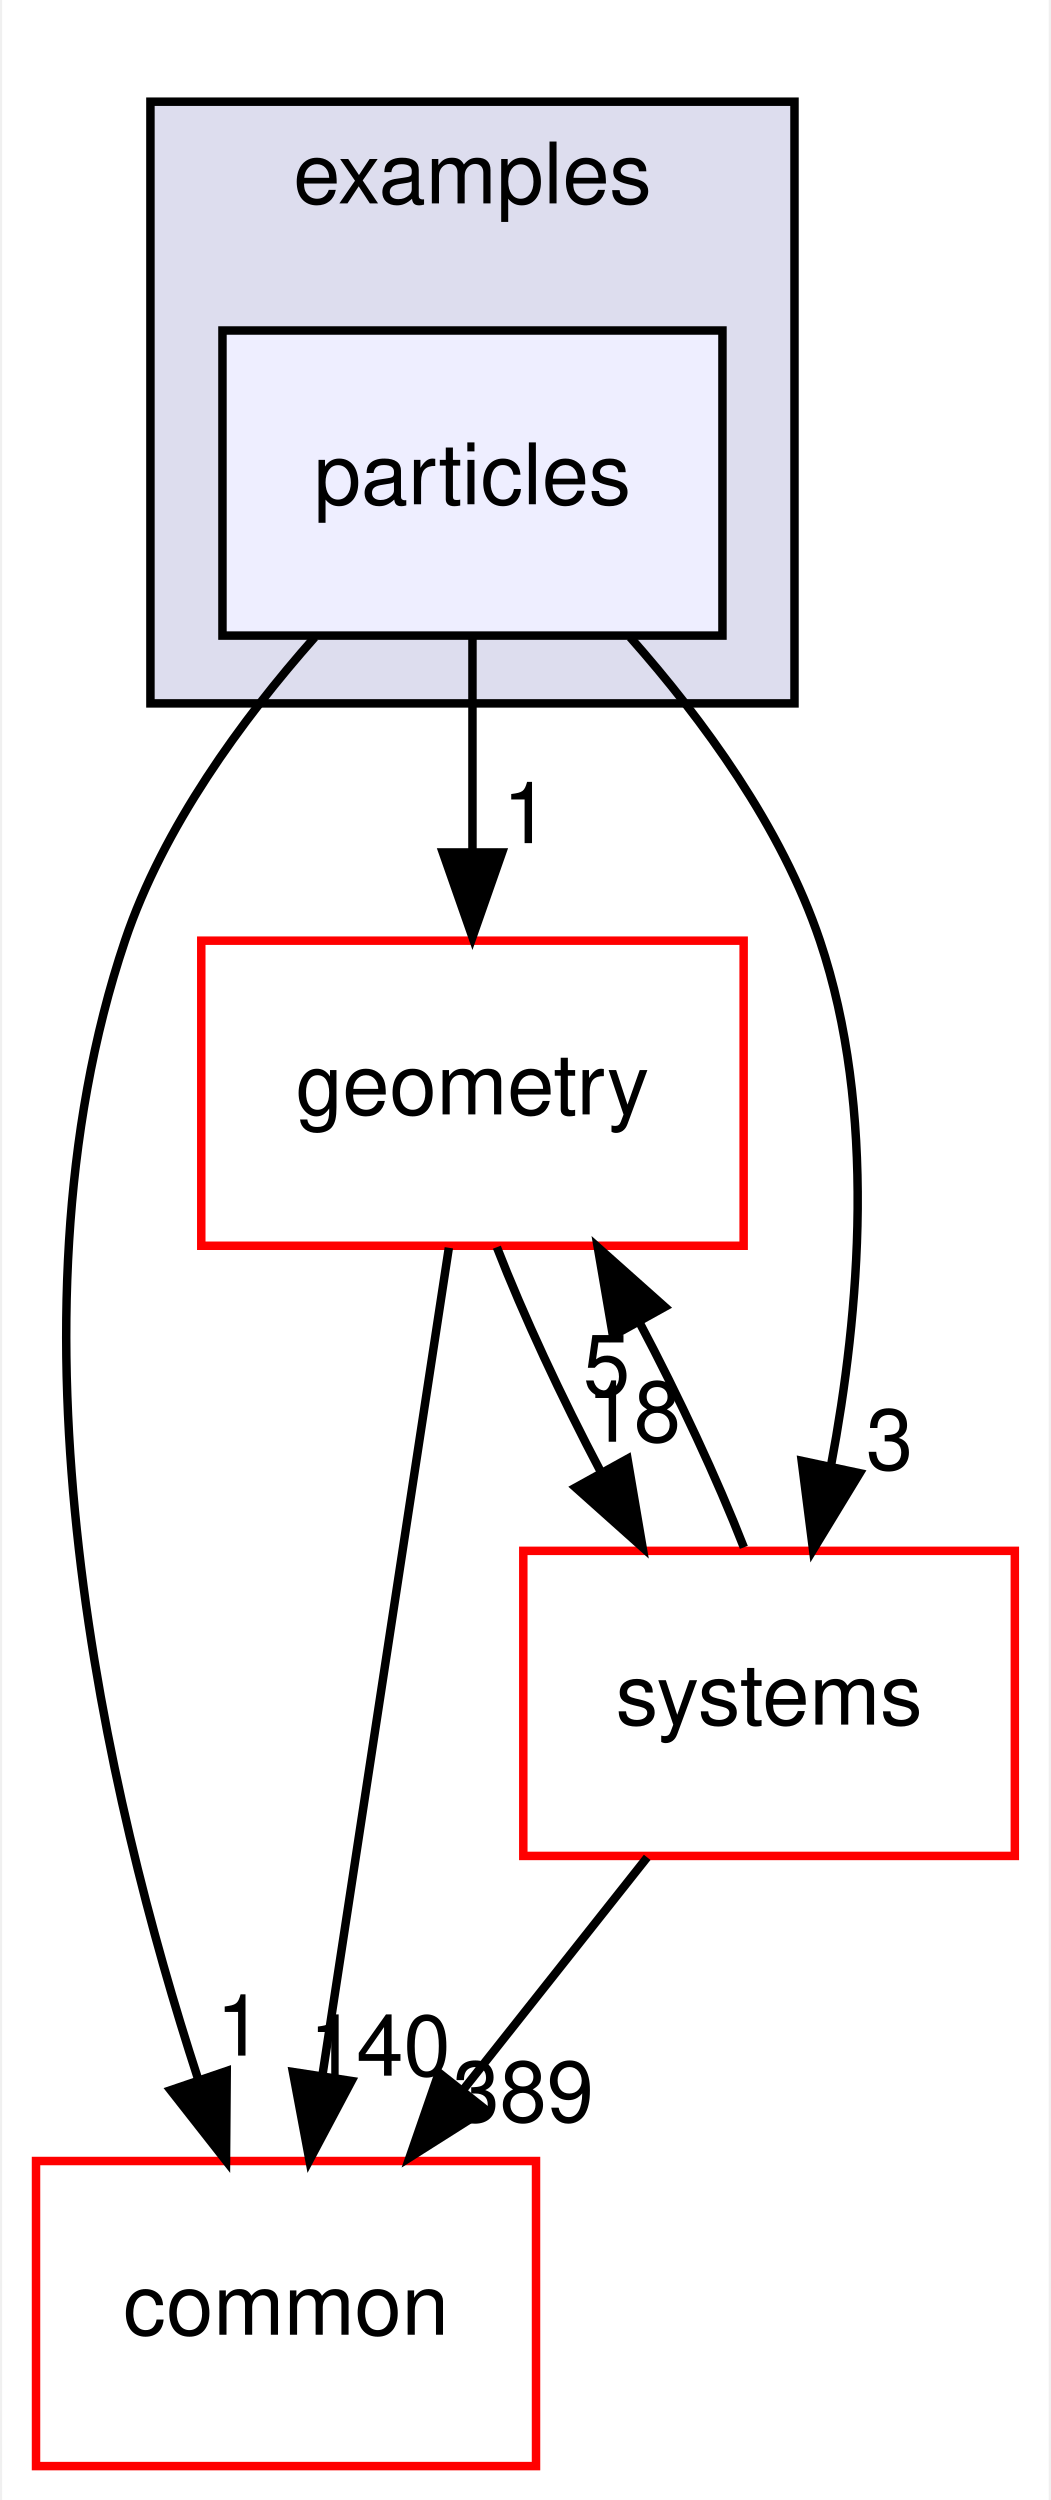
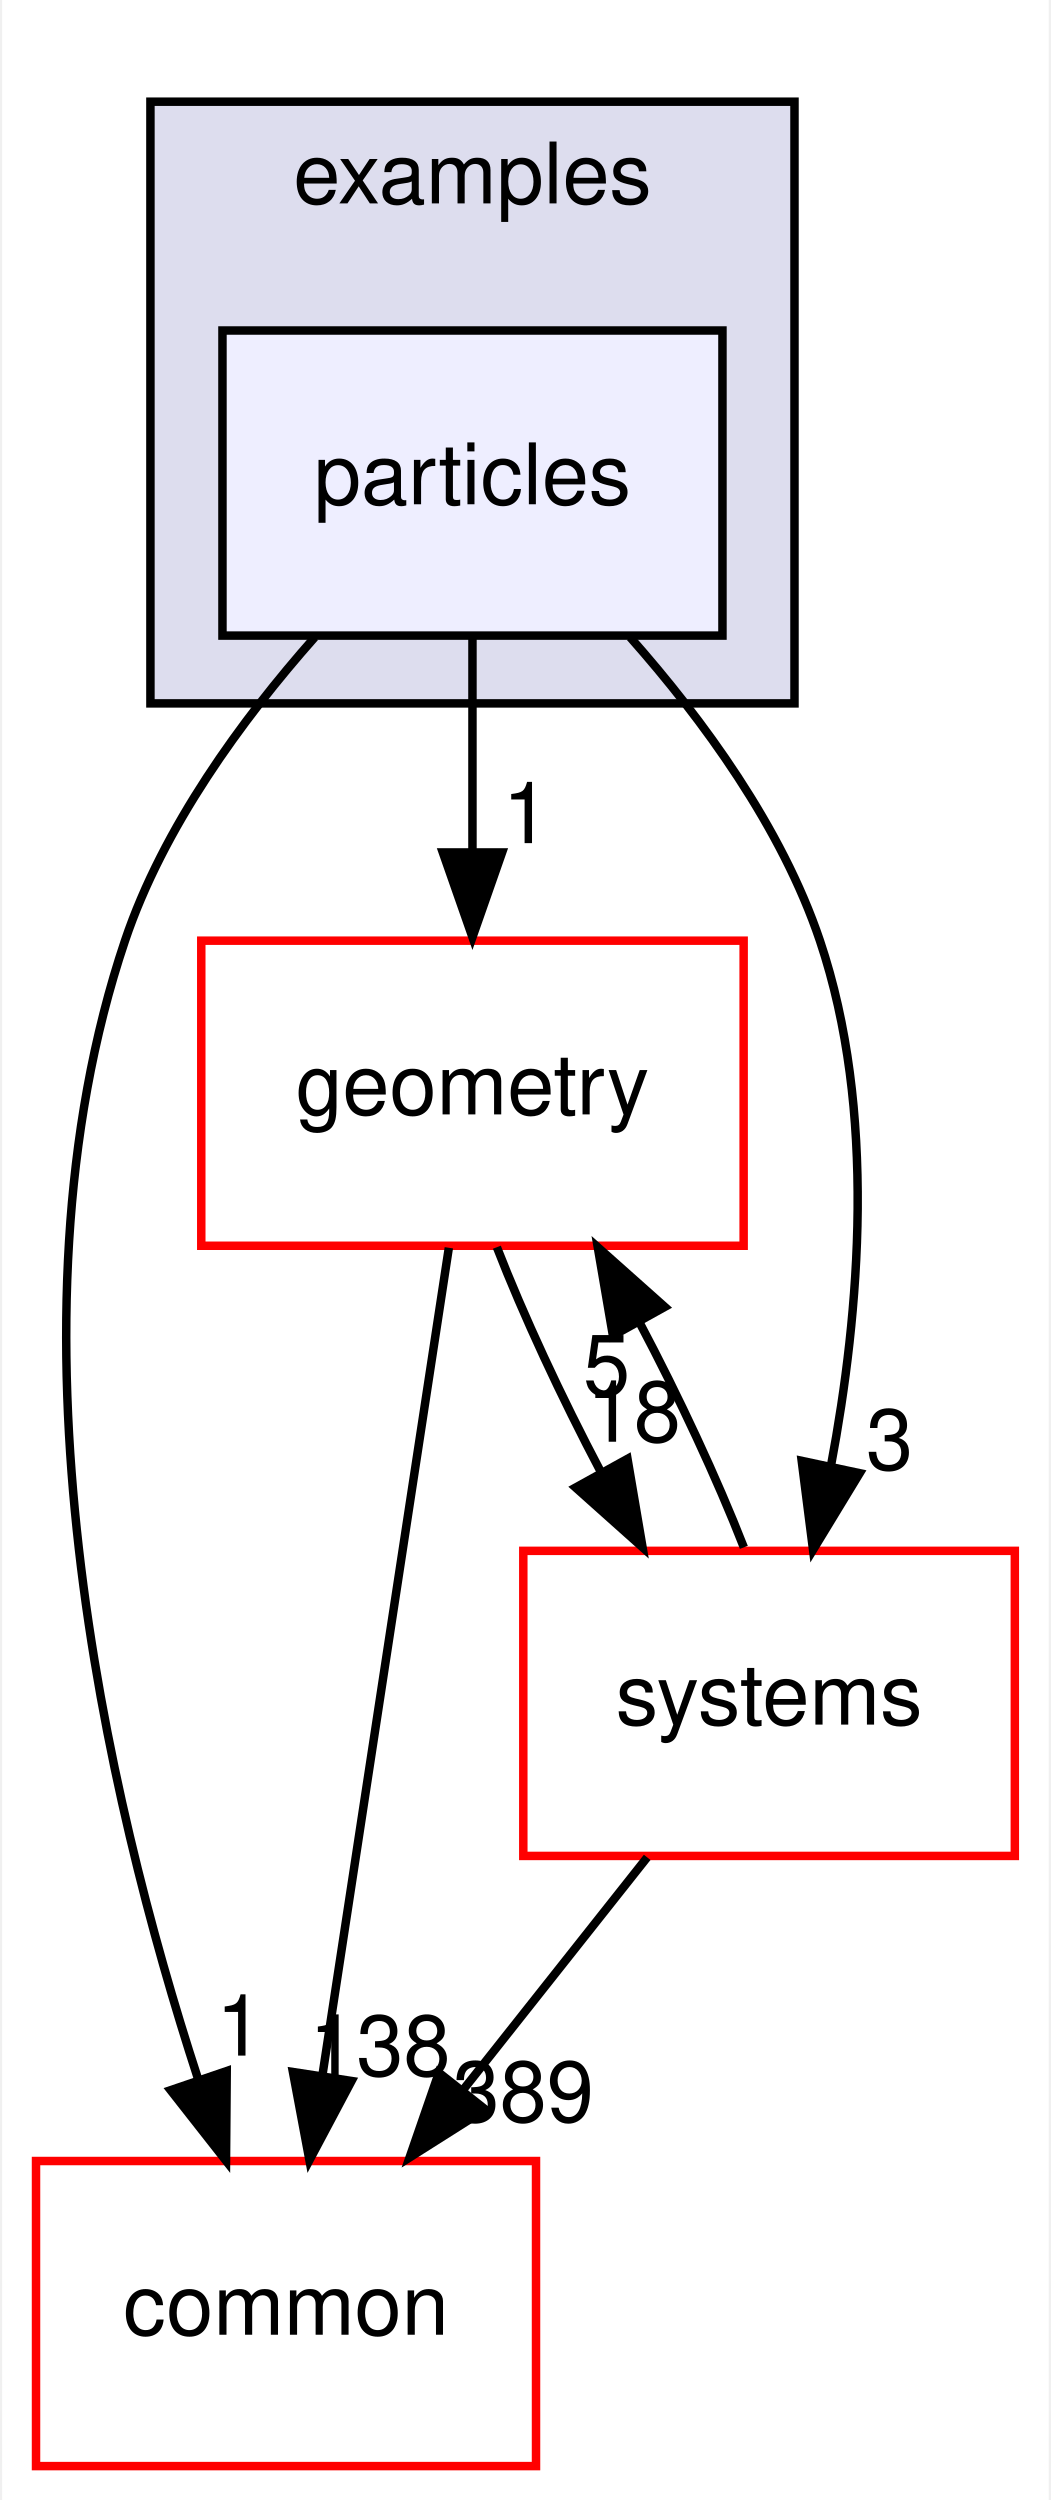
<svg xmlns="http://www.w3.org/2000/svg" xmlns:xlink="http://www.w3.org/1999/xlink" width="124pt" height="295pt" viewBox="0.00 0.00 123.50 295.00">
  <g id="graph0" class="graph" transform="scale(1 1) rotate(0) translate(4 291)">
    <polygon fill="#ffffff" stroke="transparent" points="-4,4 -4,-291 119.5,-291 119.5,4 -4,4" />
    <g id="clust1" class="cluster">
      <g id="a_clust1">
        <a xlink:href="dir_bf85a0c13984f214f436b2edc519c6dd.html" target="_top" xlink:title="examples">
          <polygon fill="#ddddee" stroke="#000000" points="13.5,-208 13.5,-279 89.5,-279 89.5,-208 13.5,-208" />
          <text text-anchor="middle" x="51.5" y="-267" font-family="Helvetica,sans-Serif" font-size="10.00" fill="#000000">examples</text>
        </a>
      </g>
    </g>
    <g id="node1" class="node">
      <g id="a_node1">
        <a xlink:href="dir_7f529e11694ce2aa9c93efef3543018b.html" target="_top" xlink:title="particles">
          <polygon fill="#eeeeff" stroke="#000000" points="81,-252 22,-252 22,-216 81,-216 81,-252" />
          <text text-anchor="middle" x="51.5" y="-231.5" font-family="Helvetica,sans-Serif" font-size="10.00" fill="#000000">particles</text>
        </a>
      </g>
    </g>
    <g id="node2" class="node">
      <g id="a_node2">
        <a xlink:href="dir_a36da230f0956f48b11c85f7d599788f.html" target="_top" xlink:title="common">
          <polygon fill="#ffffff" stroke="#ff0000" points="59,-36 0,-36 0,0 59,0 59,-36" />
          <text text-anchor="middle" x="29.5" y="-15.5" font-family="Helvetica,sans-Serif" font-size="10.00" fill="#000000">common</text>
        </a>
      </g>
    </g>
    <g id="edge3" class="edge">
      <path fill="none" stroke="#000000" d="M32.896,-215.807C24.297,-206.089 15.006,-193.387 10.5,-180 -4.744,-134.714 8.362,-78.745 19.069,-45.851" />
      <polygon fill="#000000" stroke="#000000" points="22.505,-46.619 22.421,-36.025 15.88,-44.358 22.505,-46.619" />
      <g id="a_edge3-headlabel">
        <a xlink:href="dir_000028_000006.html" target="_top" xlink:title="1">
          <text text-anchor="middle" x="24.031" y="-48.438" font-family="Helvetica,sans-Serif" font-size="10.00" fill="#000000">1</text>
        </a>
      </g>
    </g>
    <g id="node3" class="node">
      <g id="a_node3">
        <a xlink:href="dir_d739e095b49d8b72164589d00310017d.html" target="_top" xlink:title="geometry">
          <polygon fill="#ffffff" stroke="#ff0000" points="83.5,-180 19.5,-180 19.5,-144 83.5,-144 83.5,-180" />
          <text text-anchor="middle" x="51.5" y="-159.5" font-family="Helvetica,sans-Serif" font-size="10.00" fill="#000000">geometry</text>
        </a>
      </g>
    </g>
    <g id="edge4" class="edge">
      <path fill="none" stroke="#000000" d="M51.5,-215.831C51.5,-208.131 51.5,-198.974 51.5,-190.417" />
      <polygon fill="#000000" stroke="#000000" points="55,-190.413 51.5,-180.413 48,-190.413 55,-190.413" />
      <g id="a_edge4-headlabel">
        <a xlink:href="dir_000028_000036.html" target="_top" xlink:title="1">
          <text text-anchor="middle" x="57.839" y="-191.508" font-family="Helvetica,sans-Serif" font-size="10.00" fill="#000000">1</text>
        </a>
      </g>
    </g>
    <g id="node4" class="node">
      <g id="a_node4">
        <a xlink:href="dir_b7a0e33b407baa23d8a077e33033c988.html" target="_top" xlink:title="systems">
          <polygon fill="#ffffff" stroke="#ff0000" points="115.5,-108 57.5,-108 57.5,-72 115.5,-72 115.5,-108" />
          <text text-anchor="middle" x="86.5" y="-87.5" font-family="Helvetica,sans-Serif" font-size="10.00" fill="#000000">systems</text>
        </a>
      </g>
    </g>
    <g id="edge5" class="edge">
      <path fill="none" stroke="#000000" d="M70.104,-215.807C78.703,-206.089 87.994,-193.387 92.5,-180 99.224,-160.026 97.219,-136.178 93.806,-118.051" />
      <polygon fill="#000000" stroke="#000000" points="97.195,-117.163 91.689,-108.112 90.349,-118.621 97.195,-117.163" />
      <g id="a_edge5-headlabel">
        <a xlink:href="dir_000028_000079.html" target="_top" xlink:title="3">
          <text text-anchor="middle" x="100.721" y="-117.587" font-family="Helvetica,sans-Serif" font-size="10.00" fill="#000000">3</text>
        </a>
      </g>
    </g>
    <g id="edge1" class="edge">
      <path fill="none" stroke="#000000" d="M48.714,-143.762C44.961,-119.201 38.246,-75.247 33.832,-46.354" />
      <polygon fill="#000000" stroke="#000000" points="37.234,-45.446 32.264,-36.09 30.314,-46.504 37.234,-45.446" />
      <g id="a_edge1-headlabel">
-         <a xlink:href="dir_000036_000006.html" target="_top" xlink:title="140">
-           <text text-anchor="middle" x="40.583" y="-46.071" font-family="Helvetica,sans-Serif" font-size="10.00" fill="#000000">140</text>
+         <a xlink:href="dir_000036_000006.html" target="_top" xlink:title="138">
+           <text text-anchor="middle" x="40.583" y="-46.071" font-family="Helvetica,sans-Serif" font-size="10.00" fill="#000000">138</text>
        </a>
      </g>
    </g>
    <g id="edge2" class="edge">
      <path fill="none" stroke="#000000" d="M54.38,-143.831C57.504,-135.792 61.977,-126.167 66.662,-117.292" />
      <polygon fill="#000000" stroke="#000000" points="69.795,-118.858 71.573,-108.413 63.67,-115.47 69.795,-118.858" />
      <g id="a_edge2-headlabel">
        <a xlink:href="dir_000036_000079.html" target="_top" xlink:title="18">
          <text text-anchor="middle" x="70.54" y="-120.878" font-family="Helvetica,sans-Serif" font-size="10.00" fill="#000000">18</text>
        </a>
      </g>
    </g>
    <g id="edge6" class="edge">
      <path fill="none" stroke="#000000" d="M72.117,-71.831C65.551,-63.539 57.649,-53.557 50.442,-44.453" />
      <polygon fill="#000000" stroke="#000000" points="53.028,-42.081 44.077,-36.413 47.54,-46.426 53.028,-42.081" />
      <g id="a_edge6-headlabel">
        <a xlink:href="dir_000079_000006.html" target="_top" xlink:title="389">
          <text text-anchor="middle" x="57.486" y="-40.637" font-family="Helvetica,sans-Serif" font-size="10.00" fill="#000000">389</text>
        </a>
      </g>
    </g>
    <g id="edge7" class="edge">
      <path fill="none" stroke="#000000" d="M83.525,-108.413C80.374,-116.484 75.885,-126.118 71.196,-134.977" />
      <polygon fill="#000000" stroke="#000000" points="68.075,-133.389 66.284,-143.831 74.196,-136.785 68.075,-133.389" />
      <g id="a_edge7-headlabel">
        <a xlink:href="dir_000079_000036.html" target="_top" xlink:title="5">
          <text text-anchor="middle" x="67.335" y="-126.368" font-family="Helvetica,sans-Serif" font-size="10.00" fill="#000000">5</text>
        </a>
      </g>
    </g>
  </g>
</svg>
